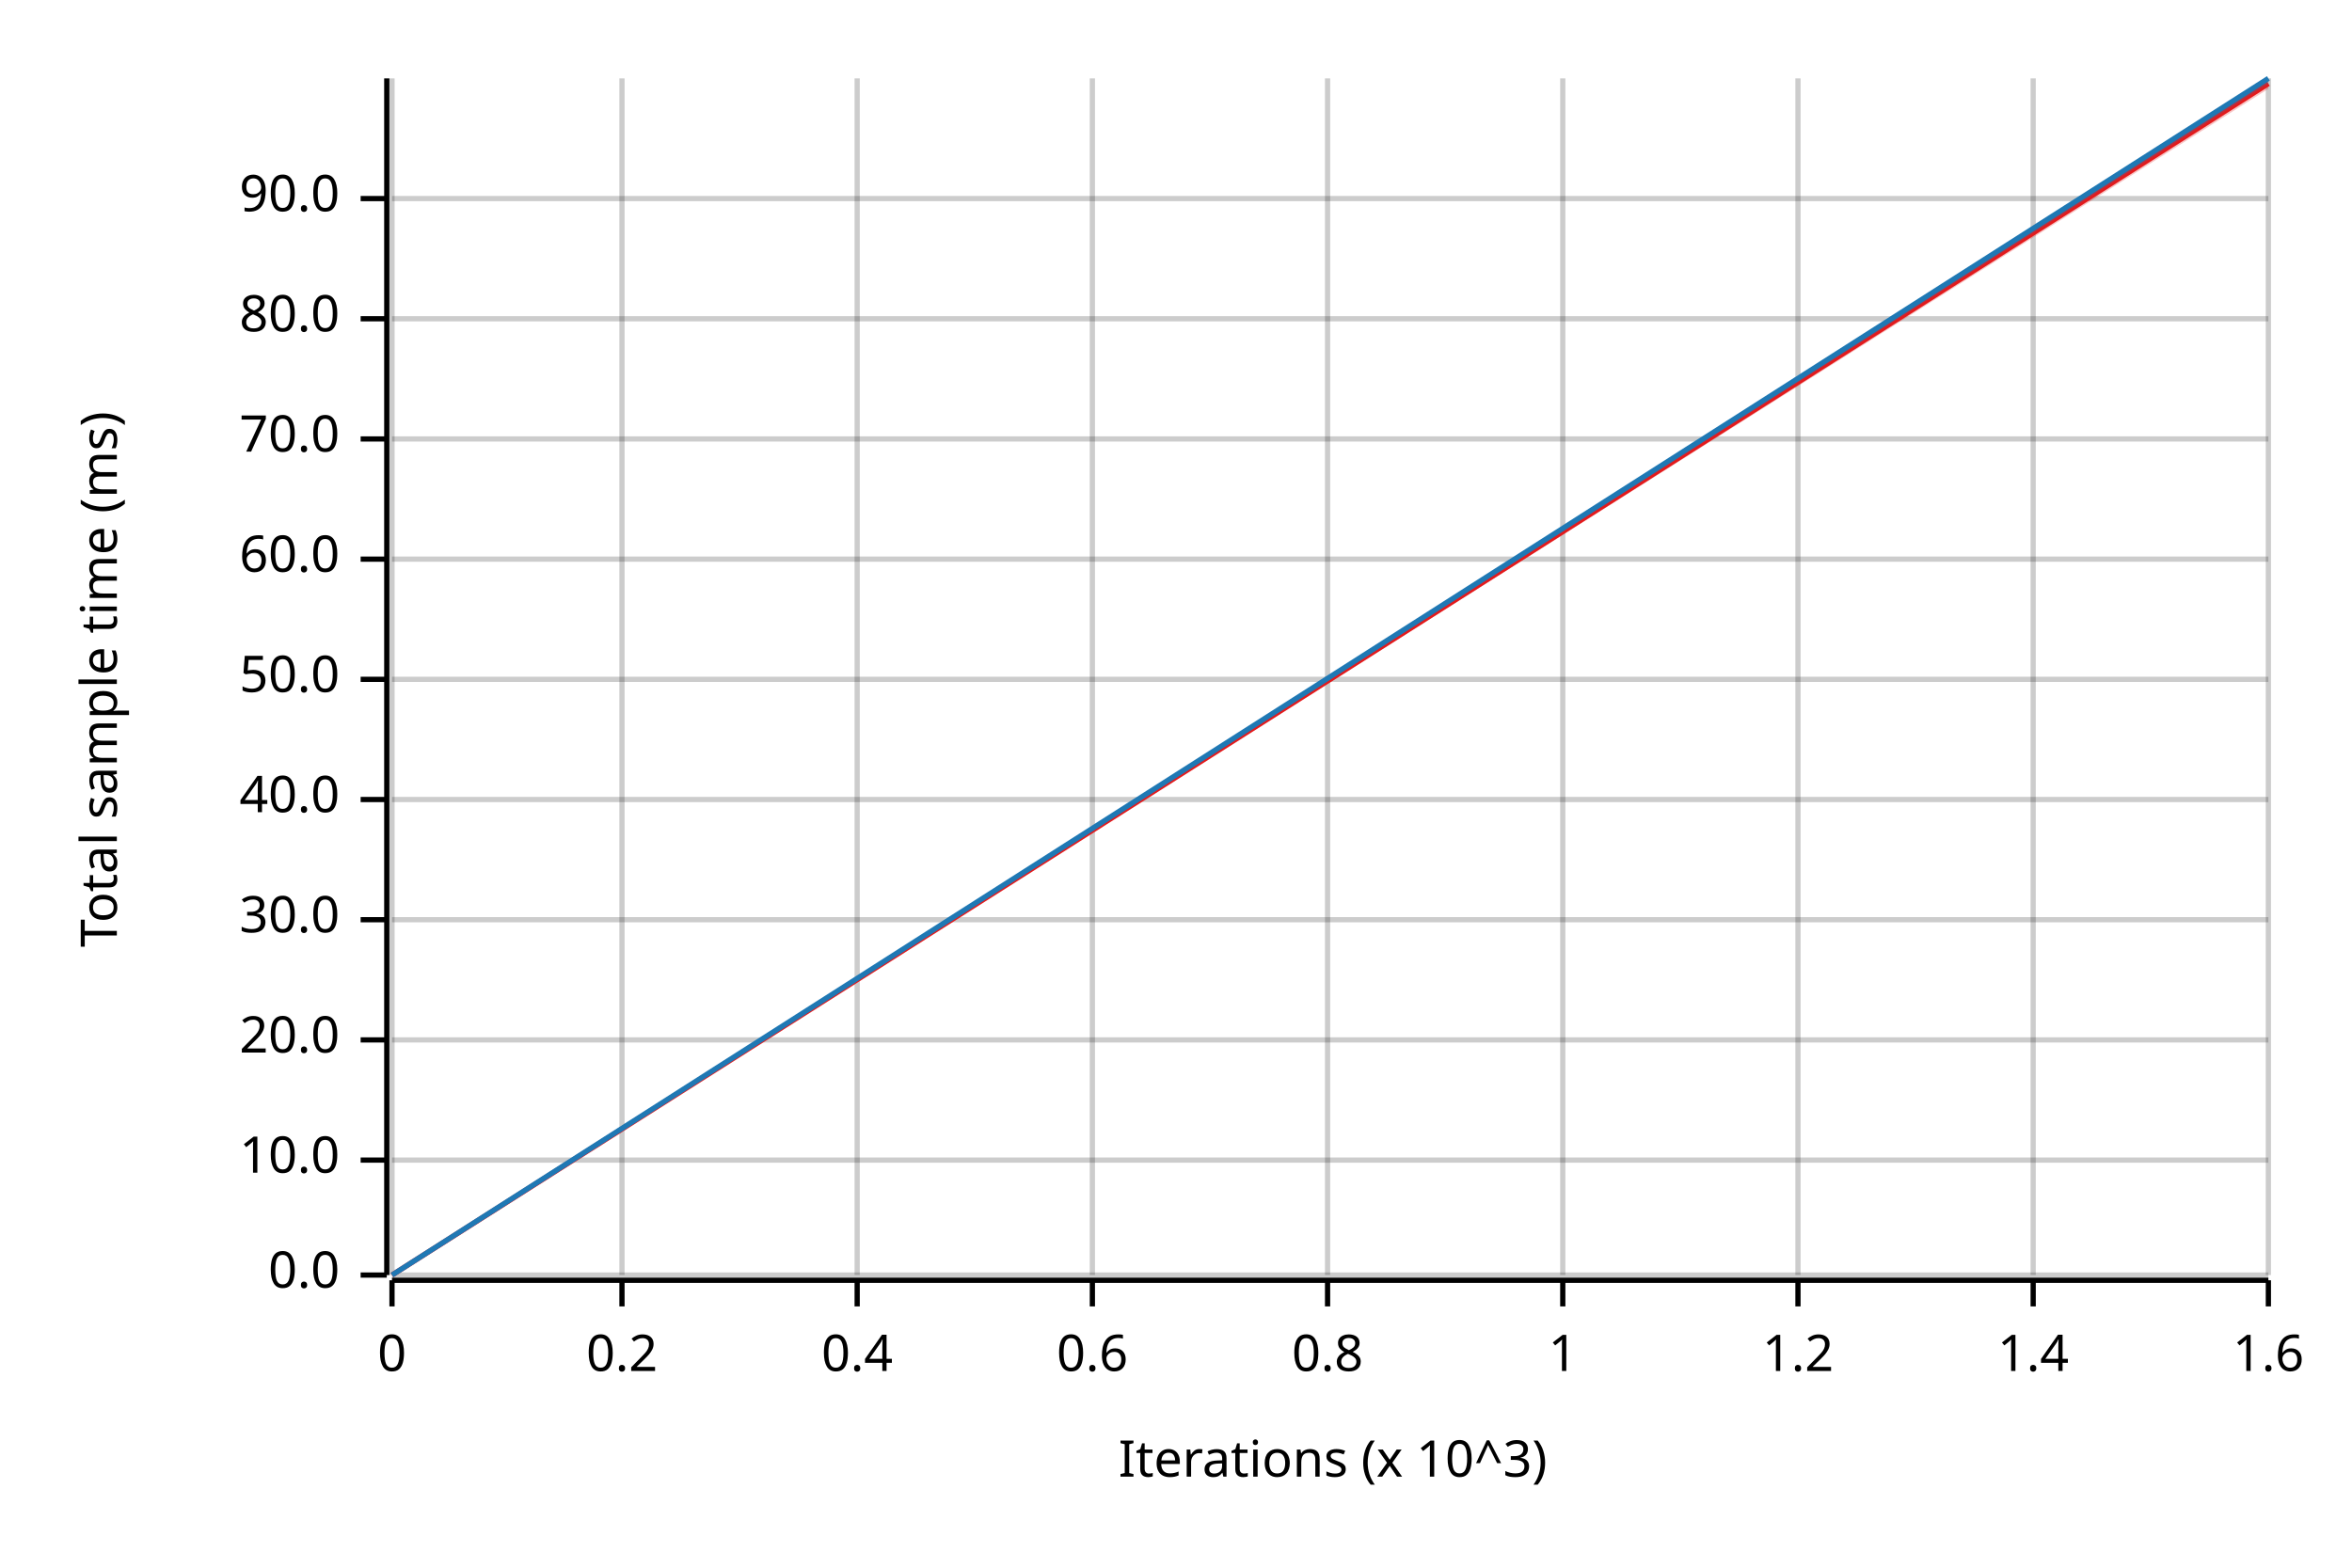
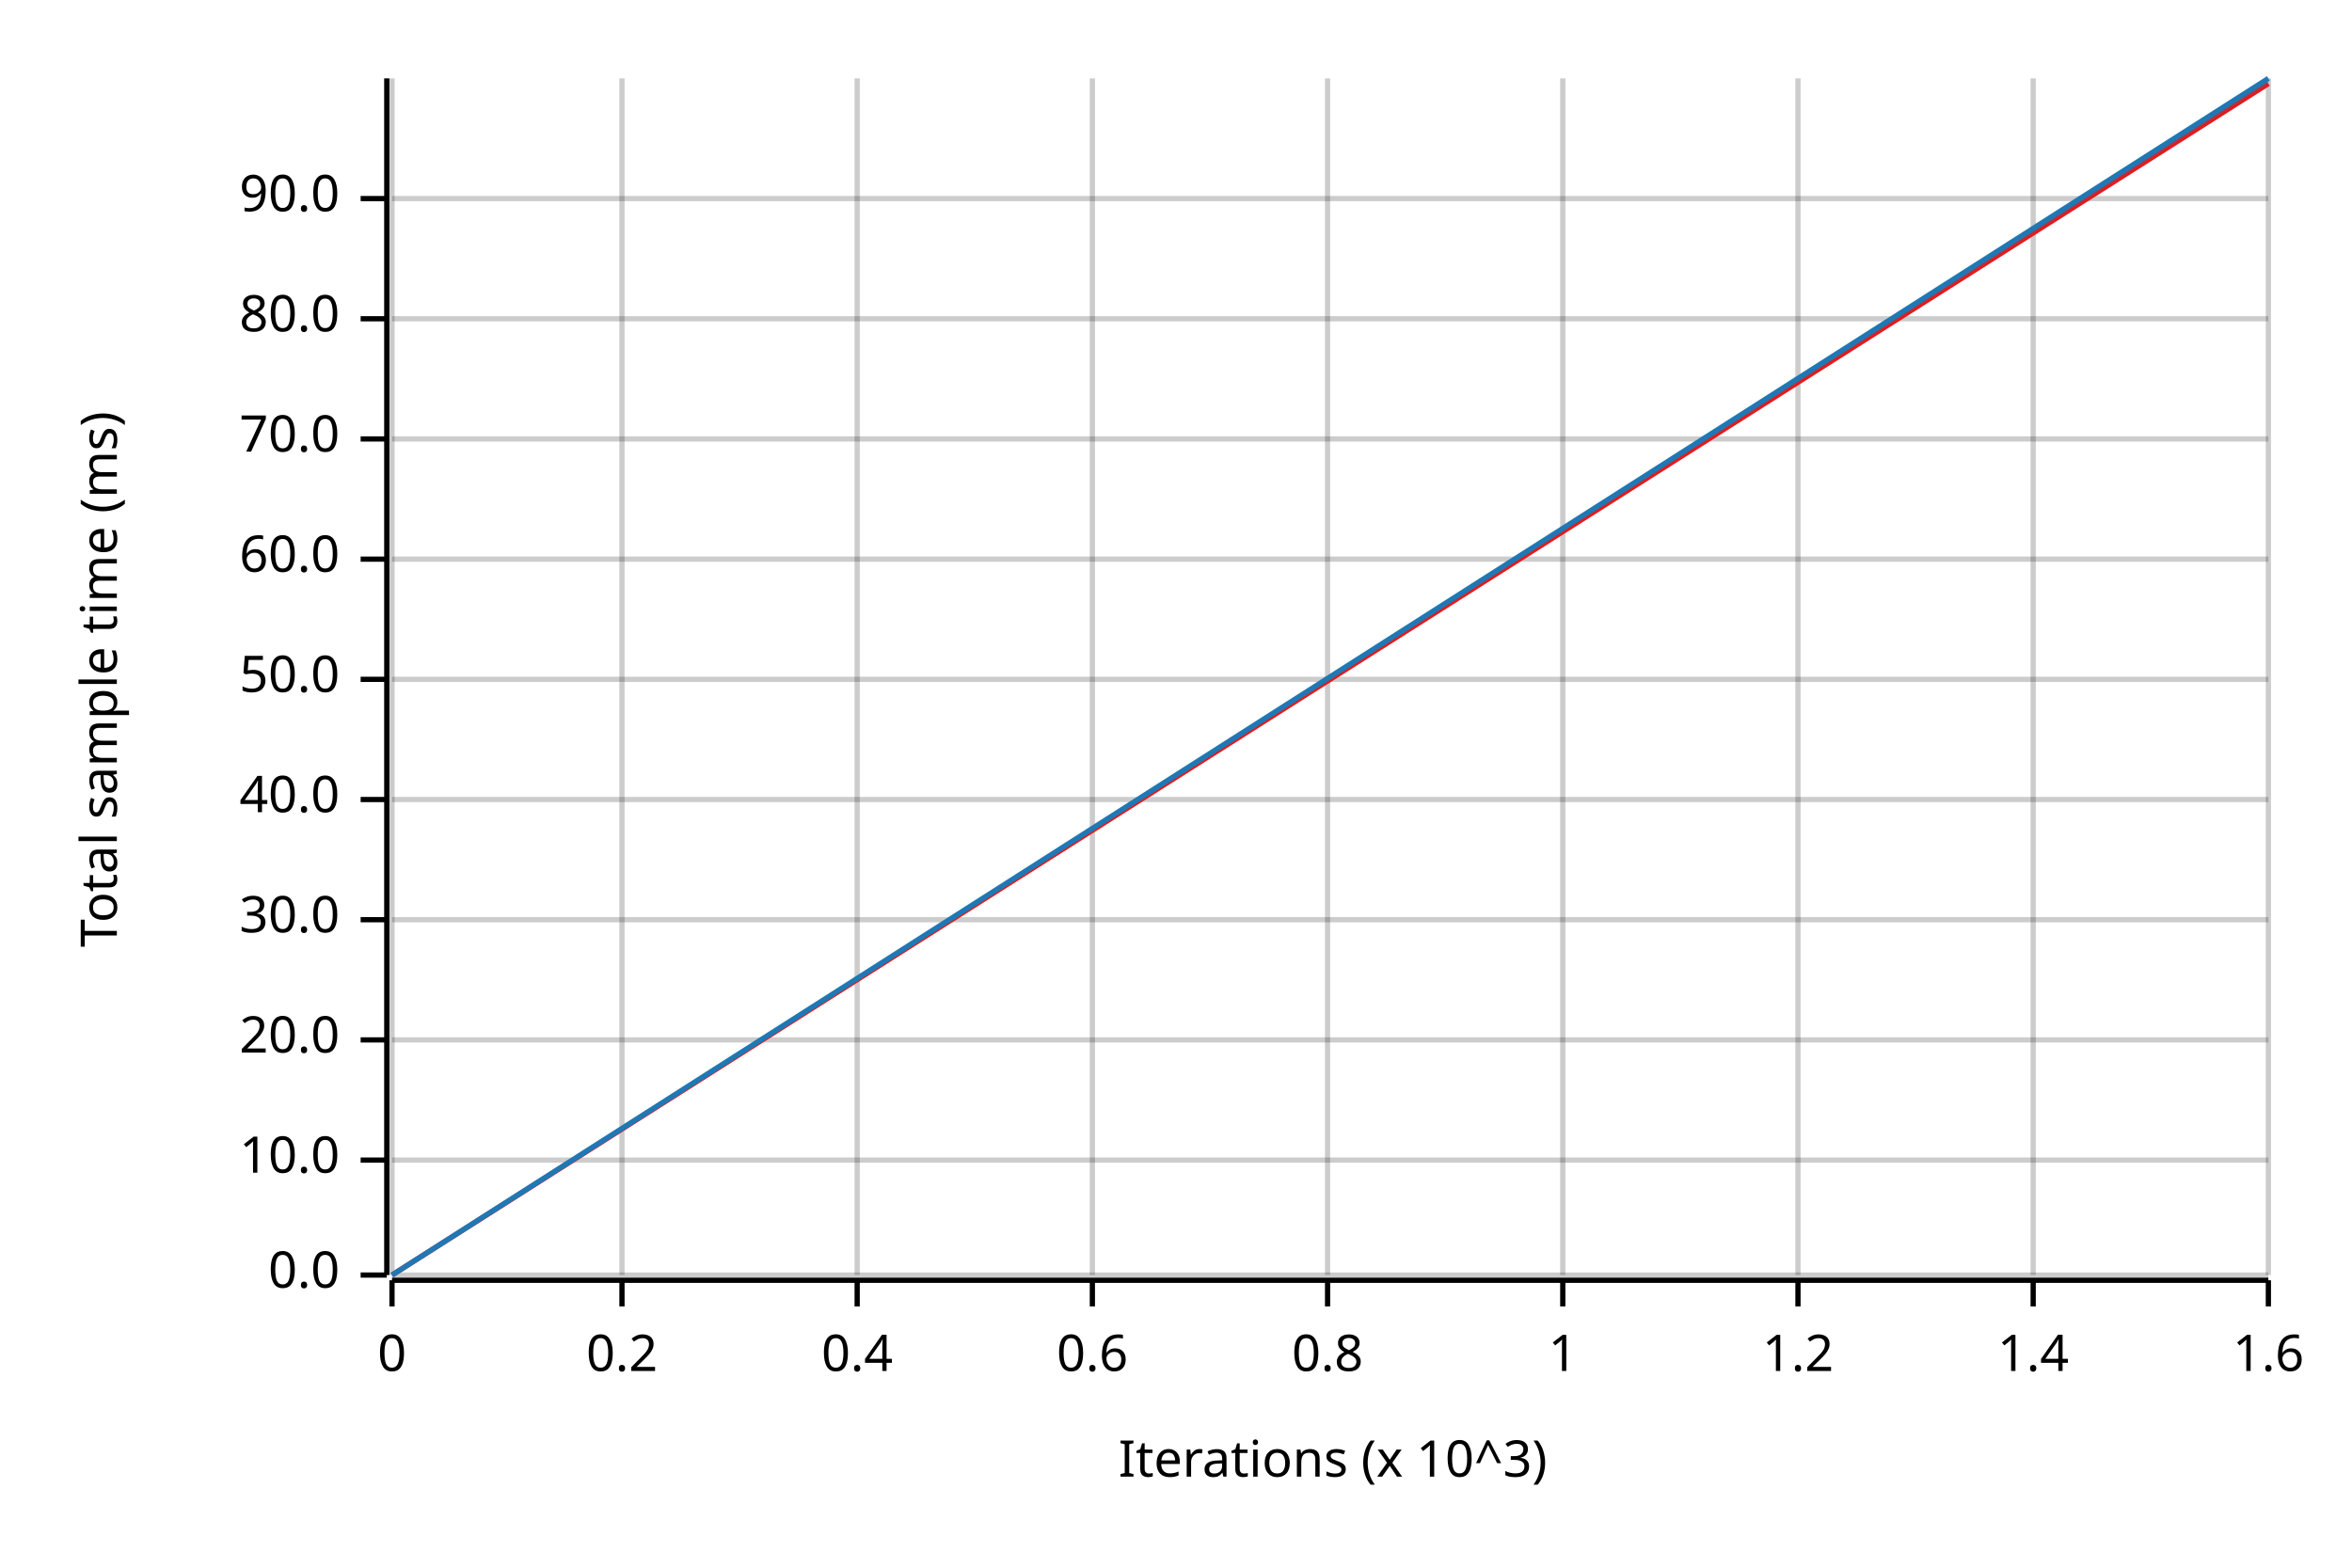
<svg xmlns="http://www.w3.org/2000/svg" width="450" height="300" viewBox="0 0 450 300">
  <text x="15" y="130" dy="0.76em" text-anchor="middle" font-family="sans-serif" font-size="9.677" opacity="1" fill="#000000" transform="rotate(270, 15, 130)">
Total sample time (ms)
</text>
  <text x="255" y="285" dy="-0.5ex" text-anchor="middle" font-family="sans-serif" font-size="9.677" opacity="1" fill="#000000">
Iterations (x 10^3)
</text>
  <line opacity="0.2" stroke="#000000" stroke-width="1" x1="75" y1="244" x2="75" y2="15" />
  <line opacity="0.2" stroke="#000000" stroke-width="1" x1="119" y1="244" x2="119" y2="15" />
  <line opacity="0.2" stroke="#000000" stroke-width="1" x1="164" y1="244" x2="164" y2="15" />
  <line opacity="0.2" stroke="#000000" stroke-width="1" x1="209" y1="244" x2="209" y2="15" />
  <line opacity="0.2" stroke="#000000" stroke-width="1" x1="254" y1="244" x2="254" y2="15" />
  <line opacity="0.2" stroke="#000000" stroke-width="1" x1="299" y1="244" x2="299" y2="15" />
  <line opacity="0.2" stroke="#000000" stroke-width="1" x1="344" y1="244" x2="344" y2="15" />
  <line opacity="0.2" stroke="#000000" stroke-width="1" x1="389" y1="244" x2="389" y2="15" />
  <line opacity="0.2" stroke="#000000" stroke-width="1" x1="434" y1="244" x2="434" y2="15" />
  <line opacity="0.2" stroke="#000000" stroke-width="1" x1="75" y1="244" x2="434" y2="244" />
  <line opacity="0.2" stroke="#000000" stroke-width="1" x1="75" y1="222" x2="434" y2="222" />
  <line opacity="0.2" stroke="#000000" stroke-width="1" x1="75" y1="199" x2="434" y2="199" />
  <line opacity="0.2" stroke="#000000" stroke-width="1" x1="75" y1="176" x2="434" y2="176" />
  <line opacity="0.2" stroke="#000000" stroke-width="1" x1="75" y1="153" x2="434" y2="153" />
  <line opacity="0.2" stroke="#000000" stroke-width="1" x1="75" y1="130" x2="434" y2="130" />
  <line opacity="0.2" stroke="#000000" stroke-width="1" x1="75" y1="107" x2="434" y2="107" />
  <line opacity="0.2" stroke="#000000" stroke-width="1" x1="75" y1="84" x2="434" y2="84" />
  <line opacity="0.2" stroke="#000000" stroke-width="1" x1="75" y1="61" x2="434" y2="61" />
  <line opacity="0.2" stroke="#000000" stroke-width="1" x1="75" y1="38" x2="434" y2="38" />
  <polyline fill="none" opacity="1" stroke="#000000" stroke-width="1" points="74,15 74,244 " />
  <text x="65" y="244" dy="0.5ex" text-anchor="end" font-family="sans-serif" font-size="9.677" opacity="1" fill="#000000">
0.0
</text>
  <polyline fill="none" opacity="1" stroke="#000000" stroke-width="1" points="69,244 74,244 " />
  <text x="65" y="222" dy="0.5ex" text-anchor="end" font-family="sans-serif" font-size="9.677" opacity="1" fill="#000000">
10.0
</text>
  <polyline fill="none" opacity="1" stroke="#000000" stroke-width="1" points="69,222 74,222 " />
  <text x="65" y="199" dy="0.5ex" text-anchor="end" font-family="sans-serif" font-size="9.677" opacity="1" fill="#000000">
20.0
</text>
  <polyline fill="none" opacity="1" stroke="#000000" stroke-width="1" points="69,199 74,199 " />
  <text x="65" y="176" dy="0.5ex" text-anchor="end" font-family="sans-serif" font-size="9.677" opacity="1" fill="#000000">
30.0
</text>
  <polyline fill="none" opacity="1" stroke="#000000" stroke-width="1" points="69,176 74,176 " />
  <text x="65" y="153" dy="0.5ex" text-anchor="end" font-family="sans-serif" font-size="9.677" opacity="1" fill="#000000">
40.0
</text>
  <polyline fill="none" opacity="1" stroke="#000000" stroke-width="1" points="69,153 74,153 " />
  <text x="65" y="130" dy="0.5ex" text-anchor="end" font-family="sans-serif" font-size="9.677" opacity="1" fill="#000000">
50.0
</text>
  <polyline fill="none" opacity="1" stroke="#000000" stroke-width="1" points="69,130 74,130 " />
  <text x="65" y="107" dy="0.5ex" text-anchor="end" font-family="sans-serif" font-size="9.677" opacity="1" fill="#000000">
60.0
</text>
  <polyline fill="none" opacity="1" stroke="#000000" stroke-width="1" points="69,107 74,107 " />
  <text x="65" y="84" dy="0.5ex" text-anchor="end" font-family="sans-serif" font-size="9.677" opacity="1" fill="#000000">
70.0
</text>
  <polyline fill="none" opacity="1" stroke="#000000" stroke-width="1" points="69,84 74,84 " />
  <text x="65" y="61" dy="0.5ex" text-anchor="end" font-family="sans-serif" font-size="9.677" opacity="1" fill="#000000">
80.0
</text>
  <polyline fill="none" opacity="1" stroke="#000000" stroke-width="1" points="69,61 74,61 " />
  <text x="65" y="38" dy="0.5ex" text-anchor="end" font-family="sans-serif" font-size="9.677" opacity="1" fill="#000000">
90.0
</text>
  <polyline fill="none" opacity="1" stroke="#000000" stroke-width="1" points="69,38 74,38 " />
  <polyline fill="none" opacity="1" stroke="#000000" stroke-width="1" points="75,245 434,245 " />
  <text x="75" y="255" dy="0.76em" text-anchor="middle" font-family="sans-serif" font-size="9.677" opacity="1" fill="#000000">
0
</text>
  <polyline fill="none" opacity="1" stroke="#000000" stroke-width="1" points="75,245 75,250 " />
  <text x="119" y="255" dy="0.76em" text-anchor="middle" font-family="sans-serif" font-size="9.677" opacity="1" fill="#000000">
0.2
</text>
  <polyline fill="none" opacity="1" stroke="#000000" stroke-width="1" points="119,245 119,250 " />
  <text x="164" y="255" dy="0.76em" text-anchor="middle" font-family="sans-serif" font-size="9.677" opacity="1" fill="#000000">
0.4
</text>
  <polyline fill="none" opacity="1" stroke="#000000" stroke-width="1" points="164,245 164,250 " />
  <text x="209" y="255" dy="0.76em" text-anchor="middle" font-family="sans-serif" font-size="9.677" opacity="1" fill="#000000">
0.6
</text>
  <polyline fill="none" opacity="1" stroke="#000000" stroke-width="1" points="209,245 209,250 " />
  <text x="254" y="255" dy="0.76em" text-anchor="middle" font-family="sans-serif" font-size="9.677" opacity="1" fill="#000000">
0.8
</text>
  <polyline fill="none" opacity="1" stroke="#000000" stroke-width="1" points="254,245 254,250 " />
  <text x="299" y="255" dy="0.76em" text-anchor="middle" font-family="sans-serif" font-size="9.677" opacity="1" fill="#000000">
1
</text>
  <polyline fill="none" opacity="1" stroke="#000000" stroke-width="1" points="299,245 299,250 " />
  <text x="344" y="255" dy="0.76em" text-anchor="middle" font-family="sans-serif" font-size="9.677" opacity="1" fill="#000000">
1.2
</text>
  <polyline fill="none" opacity="1" stroke="#000000" stroke-width="1" points="344,245 344,250 " />
  <text x="389" y="255" dy="0.76em" text-anchor="middle" font-family="sans-serif" font-size="9.677" opacity="1" fill="#000000">
1.4
</text>
  <polyline fill="none" opacity="1" stroke="#000000" stroke-width="1" points="389,245 389,250 " />
  <text x="434" y="255" dy="0.76em" text-anchor="middle" font-family="sans-serif" font-size="9.677" opacity="1" fill="#000000">
1.6
</text>
  <polyline fill="none" opacity="1" stroke="#000000" stroke-width="1" points="434,245 434,250 " />
  <polyline fill="none" opacity="1" stroke="#E31A1C" stroke-width="1" points="75,244 434,16 " />
-   <polygon opacity="0.25" fill="#E31A1C" points="75,244 434,17 434,15 " />
+   <polygon opacity="0.25" fill="#E31A1C" points="75,244 434,16 434,16 " />
  <polyline fill="none" opacity="1" stroke="#1F78B4" stroke-width="1" points="75,244 434,15 " />
  <polygon opacity="0.25" fill="#1F78B4" points="75,244 434,16 434,15 " />
</svg>
